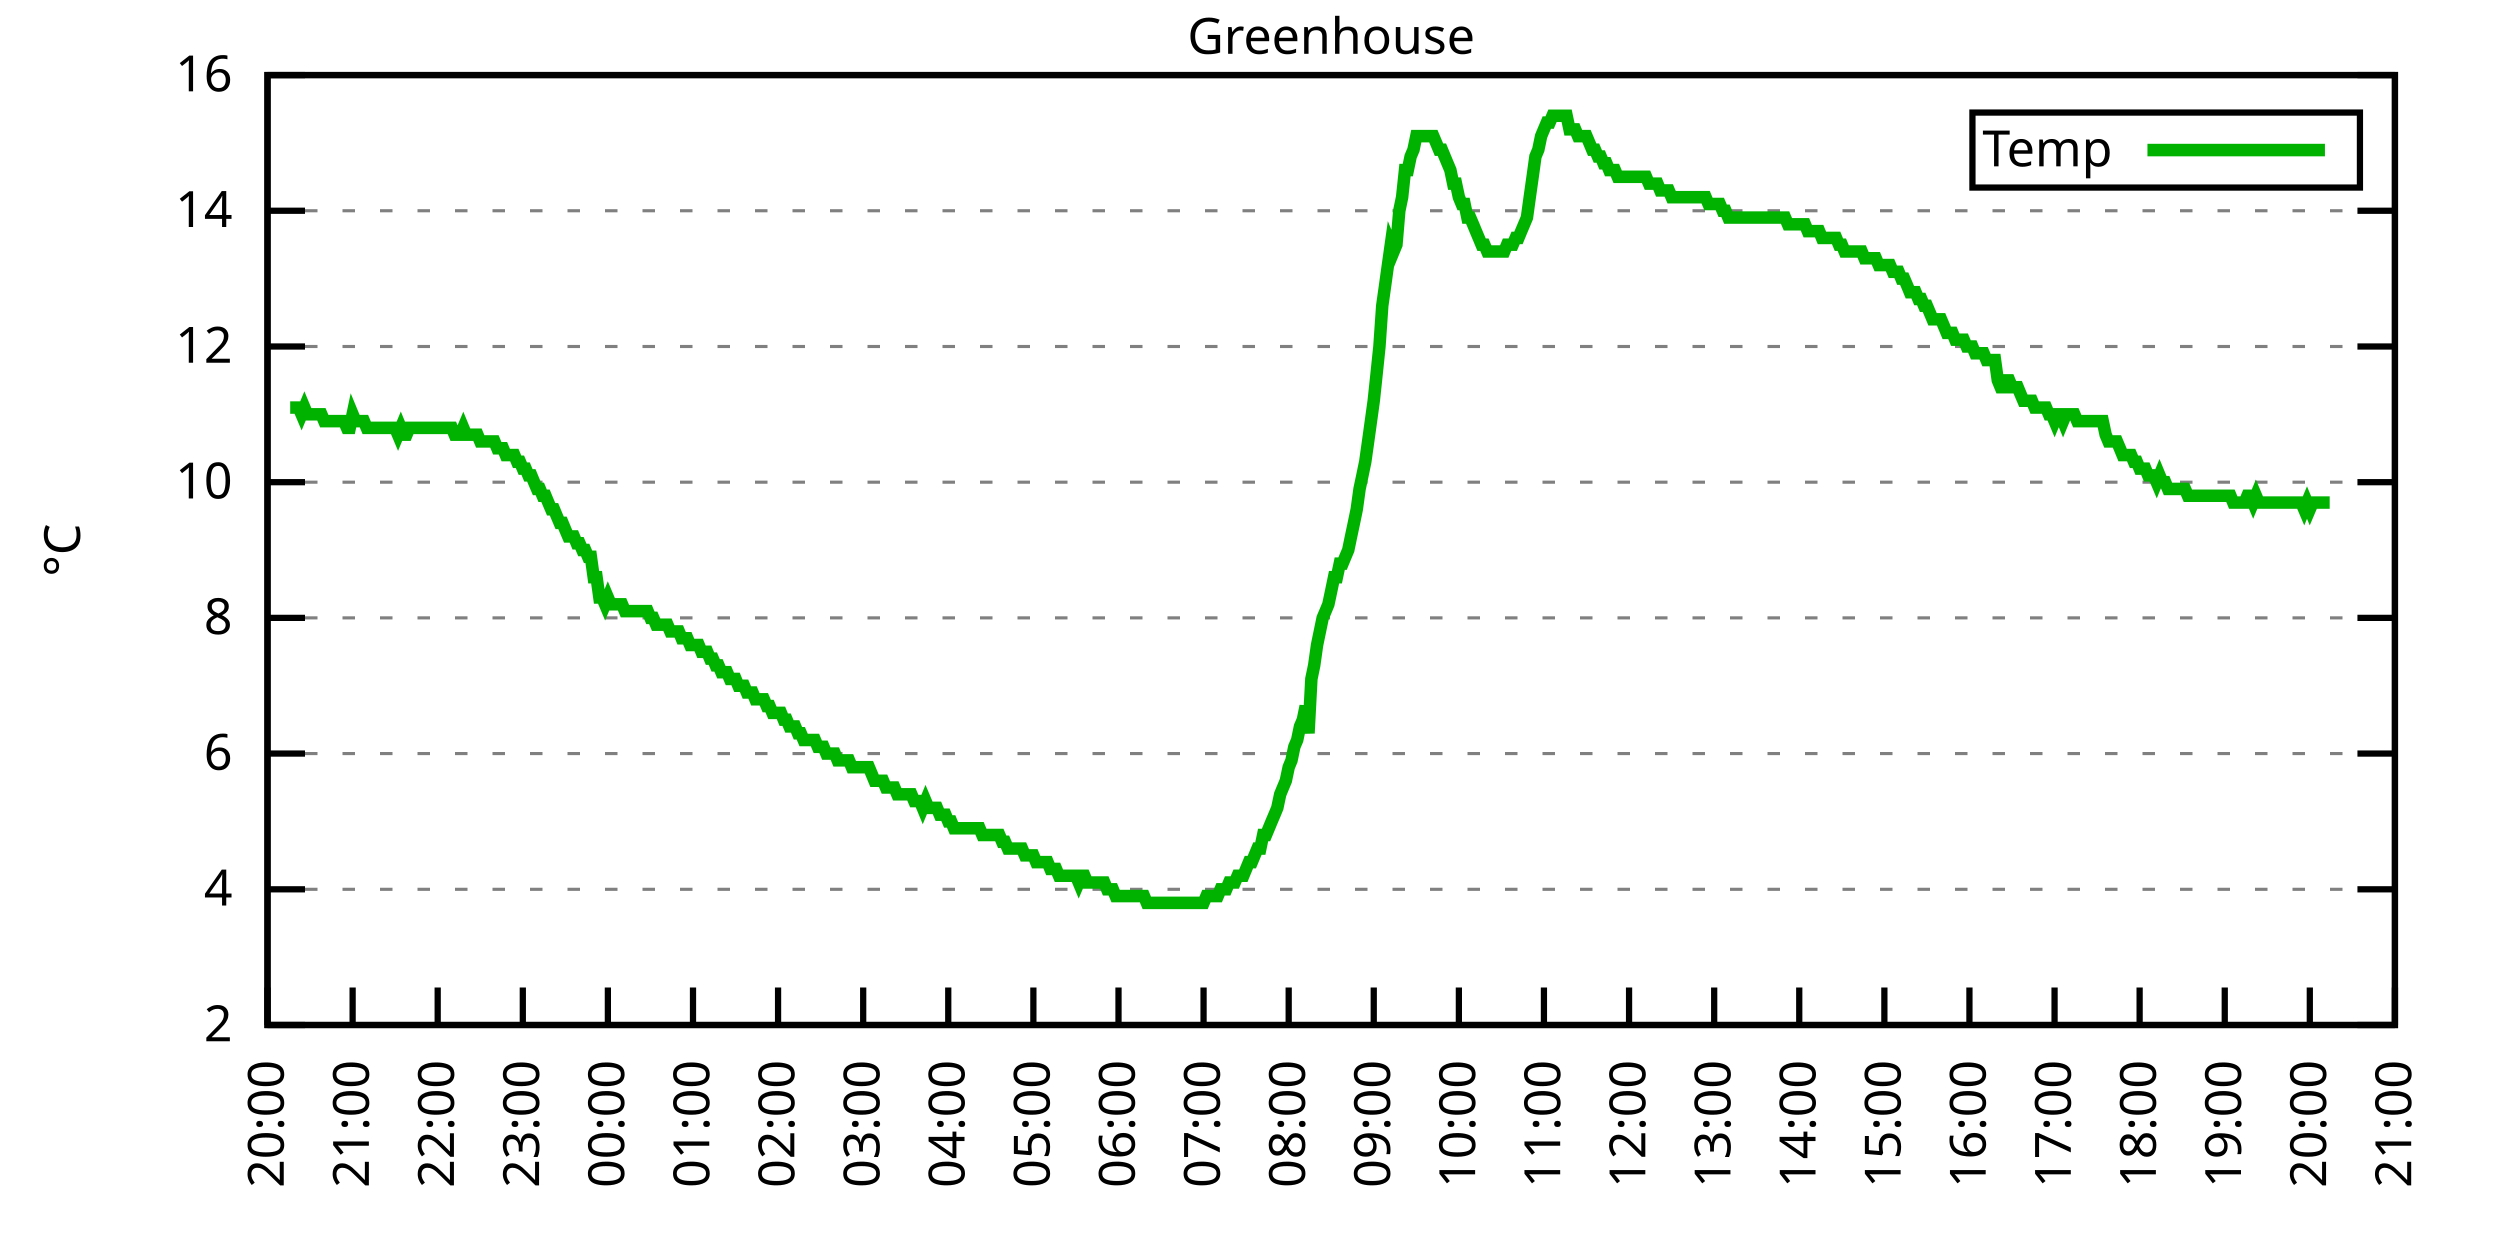
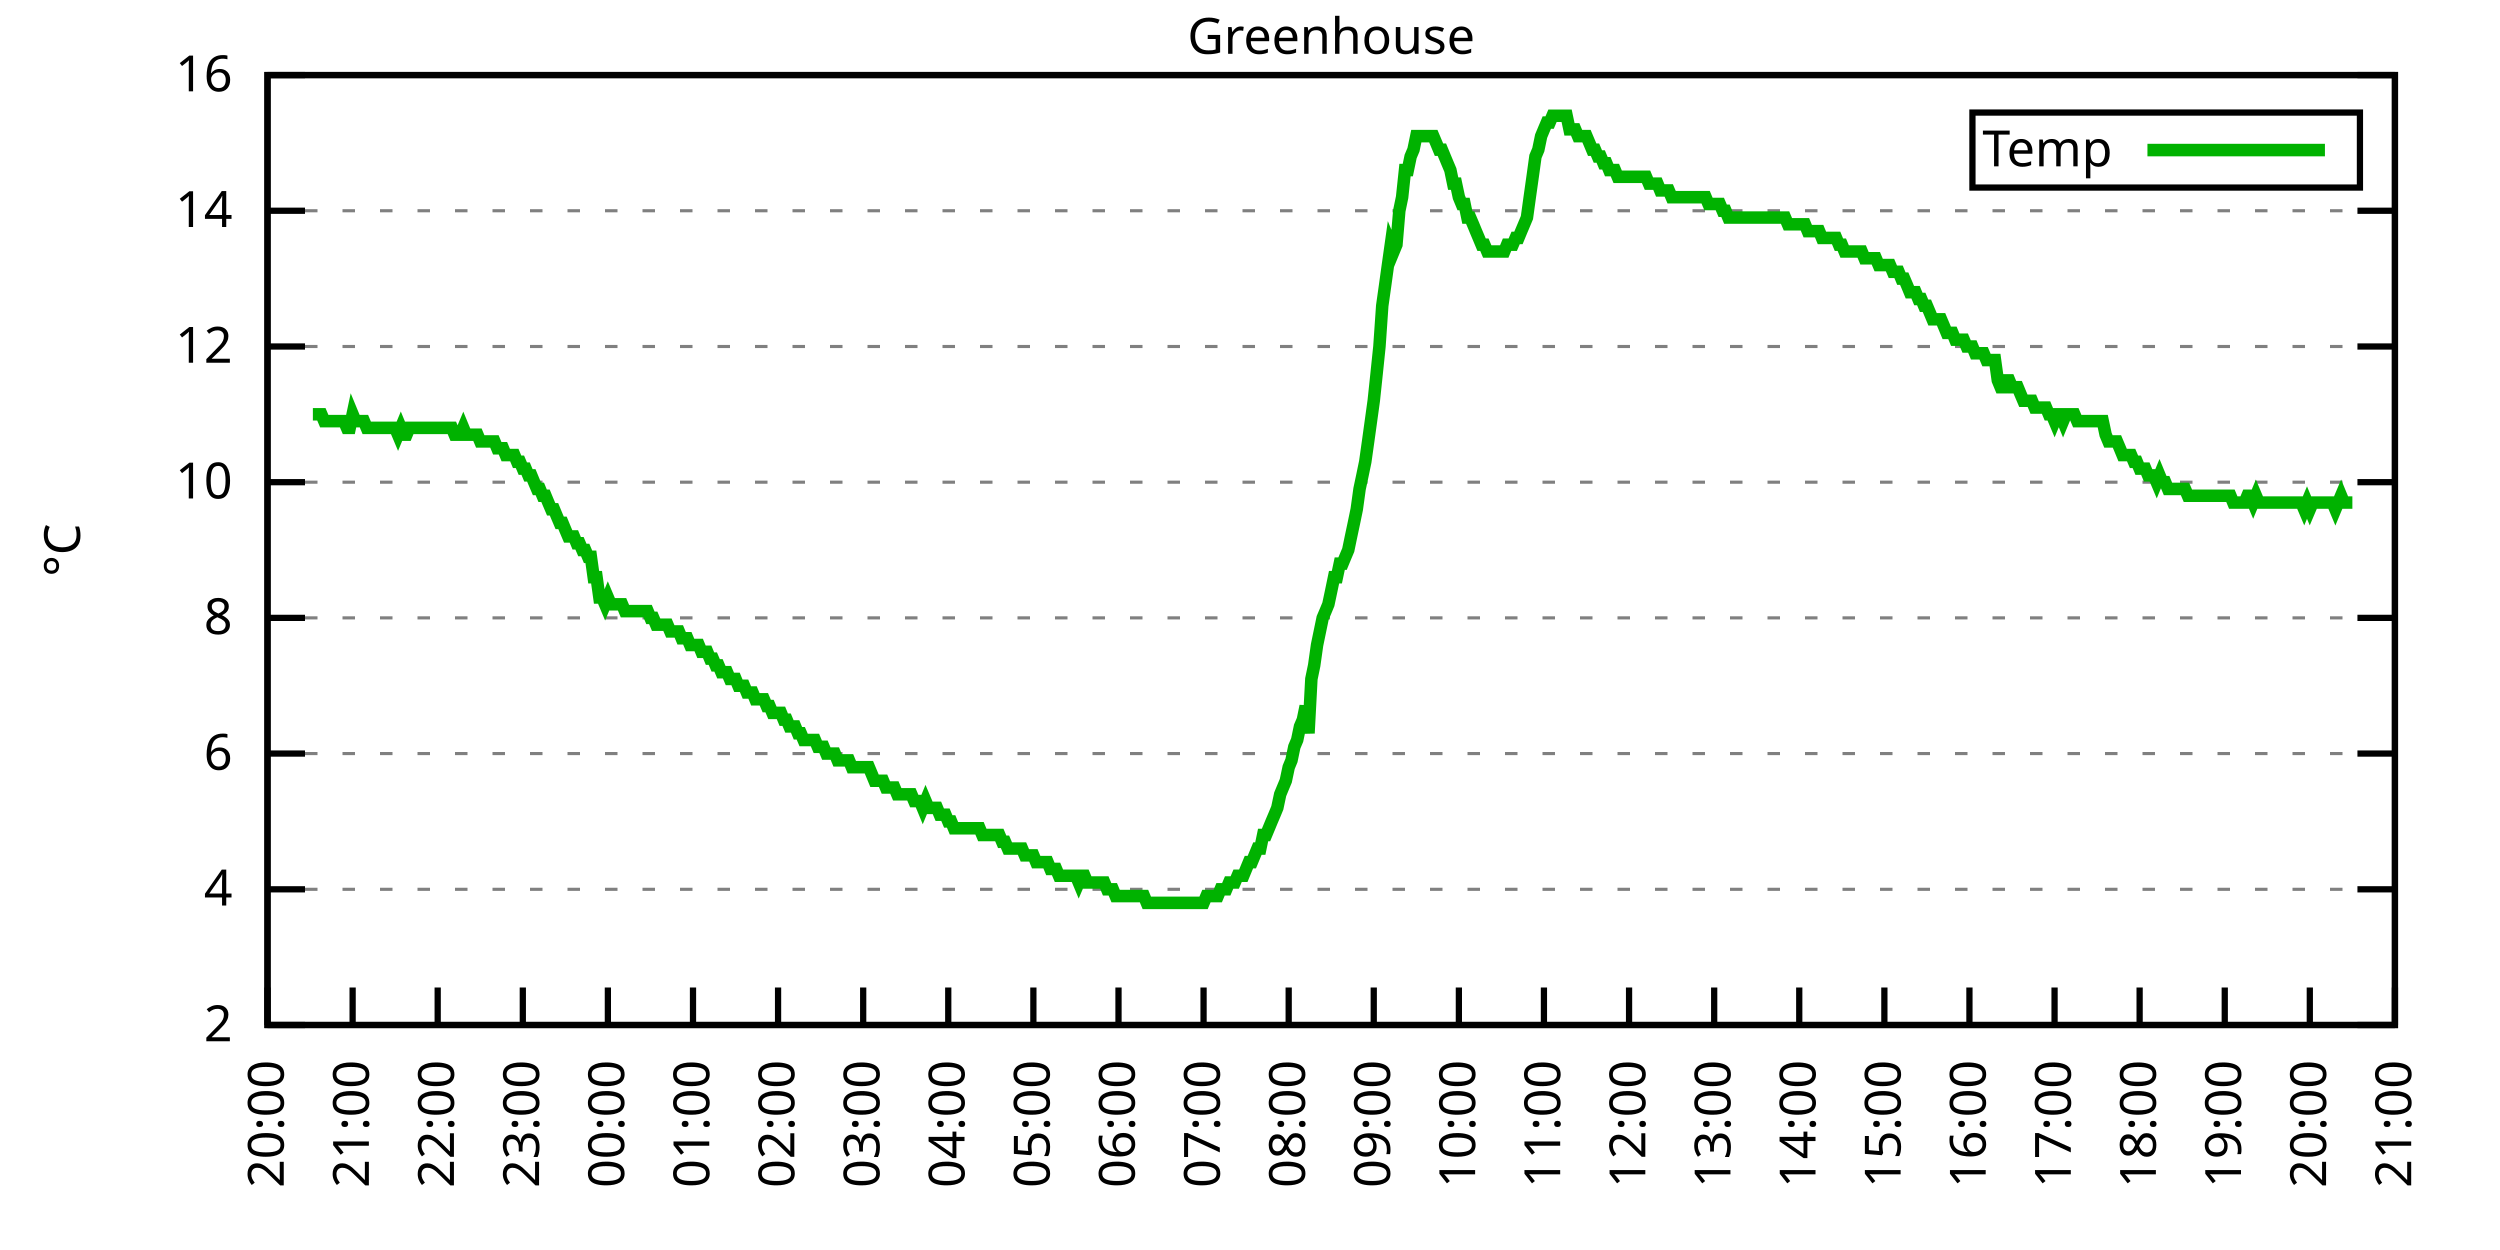
<svg xmlns="http://www.w3.org/2000/svg" xmlns:xlink="http://www.w3.org/1999/xlink" width="400" height="200" viewBox="0 0 400 200">
  <g id="gnuplot_canvas">
    <rect x="0" y="0" width="400" height="200" fill="none" />
    <defs>
      <circle id="gpDot" r="0.5" stroke-width="0.5" stroke="currentColor" />
      <path id="gpPt0" stroke-width="0.333" stroke="currentColor" d="M-1,0 h2 M0,-1 v2" />
      <path id="gpPt1" stroke-width="0.333" stroke="currentColor" d="M-1,-1 L1,1 M1,-1 L-1,1" />
      <path id="gpPt2" stroke-width="0.333" stroke="currentColor" d="M-1,0 L1,0 M0,-1 L0,1 M-1,-1 L1,1 M-1,1 L1,-1" />
      <rect id="gpPt3" stroke-width="0.333" stroke="currentColor" x="-1" y="-1" width="2" height="2" />
      <rect id="gpPt4" stroke-width="0.333" stroke="currentColor" fill="currentColor" x="-1" y="-1" width="2" height="2" />
      <circle id="gpPt5" stroke-width="0.333" stroke="currentColor" cx="0" cy="0" r="1" />
      <use xlink:href="#gpPt5" id="gpPt6" fill="currentColor" stroke="none" />
      <path id="gpPt7" stroke-width="0.333" stroke="currentColor" d="M0,-1.33 L-1.33,0.67 L1.33,0.67 z" />
      <use xlink:href="#gpPt7" id="gpPt8" fill="currentColor" stroke="none" />
      <use xlink:href="#gpPt7" id="gpPt9" stroke="currentColor" transform="rotate(180)" />
      <use xlink:href="#gpPt9" id="gpPt10" fill="currentColor" stroke="none" />
      <use xlink:href="#gpPt3" id="gpPt11" stroke="currentColor" transform="rotate(45)" />
      <use xlink:href="#gpPt11" id="gpPt12" fill="currentColor" stroke="none" />
      <path id="gpPt13" stroke-width="0.333" stroke="currentColor" d="M0,1.330 L1.265,0.411 L0.782,-1.067 L-0.782,-1.076 L-1.265,0.411 z" />
      <use xlink:href="#gpPt13" id="gpPt14" fill="currentColor" stroke="none" />
      <filter id="textbox" filterUnits="objectBoundingBox" x="0" y="0" height="1" width="1">
        <feFlood flood-color="white" flood-opacity="1" result="bgnd" />
        <feComposite in="SourceGraphic" in2="bgnd" operator="atop" />
      </filter>
      <filter id="greybox" filterUnits="objectBoundingBox" x="0" y="0" height="1" width="1">
        <feFlood flood-color="lightgrey" flood-opacity="1" result="grey" />
        <feComposite in="SourceGraphic" in2="grey" operator="atop" />
      </filter>
    </defs>
    <g fill="none" color="white" stroke="currentColor" stroke-width="1.00" stroke-linecap="butt" stroke-linejoin="miter">
</g>
    <g fill="none" color="black" stroke="currentColor" stroke-width="1.00" stroke-linecap="butt" stroke-linejoin="miter">
      <g stroke="none" shape-rendering="crispEdges">
        <polygon fill="rgb(255, 255, 255)" points="42.80,164.00 383.18,164.00 383.18,12.02 42.80,12.02 " />
      </g>
    </g>
    <g fill="none" color="black" stroke="currentColor" stroke-width="1.00" stroke-linecap="butt" stroke-linejoin="miter">
</g>
    <g fill="none" color="black" stroke="black" stroke-width="0.50" stroke-linecap="butt" stroke-linejoin="miter">
</g>
    <g fill="none" color="gray" stroke="currentColor" stroke-width="0.50" stroke-linecap="butt" stroke-linejoin="miter">
      <path stroke="gray" stroke-dasharray="2,4" class="gridline" d="M42.80,164.00 L383.19,164.00  " />
    </g>
    <g fill="none" color="gray" stroke="gray" stroke-width="1.00" stroke-linecap="butt" stroke-linejoin="miter">
</g>
    <g fill="none" color="black" stroke="currentColor" stroke-width="1.00" stroke-linecap="butt" stroke-linejoin="miter">
      <path stroke="black" d="M42.80,164.00 L48.80,164.00 M383.19,164.00 L377.19,164.00  " />
      <g transform="translate(37.20,166.60)" stroke="none" fill="black" font-family="Sans" font-size="8.00" text-anchor="end">
        <text>
          <tspan font-family="Sans"> 2</tspan>
        </text>
      </g>
    </g>
    <g fill="none" color="black" stroke="currentColor" stroke-width="1.00" stroke-linecap="butt" stroke-linejoin="miter">
</g>
    <g fill="none" color="black" stroke="black" stroke-width="0.50" stroke-linecap="butt" stroke-linejoin="miter">
</g>
    <g fill="none" color="gray" stroke="currentColor" stroke-width="0.50" stroke-linecap="butt" stroke-linejoin="miter">
      <path stroke="gray" stroke-dasharray="2,4" class="gridline" d="M42.80,142.29 L383.19,142.29  " />
    </g>
    <g fill="none" color="gray" stroke="gray" stroke-width="1.00" stroke-linecap="butt" stroke-linejoin="miter">
</g>
    <g fill="none" color="black" stroke="currentColor" stroke-width="1.00" stroke-linecap="butt" stroke-linejoin="miter">
      <path stroke="black" d="M42.80,142.29 L48.80,142.29 M383.19,142.29 L377.19,142.29  " />
      <g transform="translate(37.20,144.89)" stroke="none" fill="black" font-family="Sans" font-size="8.00" text-anchor="end">
        <text>
          <tspan font-family="Sans"> 4</tspan>
        </text>
      </g>
    </g>
    <g fill="none" color="black" stroke="currentColor" stroke-width="1.00" stroke-linecap="butt" stroke-linejoin="miter">
</g>
    <g fill="none" color="black" stroke="black" stroke-width="0.50" stroke-linecap="butt" stroke-linejoin="miter">
</g>
    <g fill="none" color="gray" stroke="currentColor" stroke-width="0.50" stroke-linecap="butt" stroke-linejoin="miter">
      <path stroke="gray" stroke-dasharray="2,4" class="gridline" d="M42.80,120.57 L383.19,120.57  " />
    </g>
    <g fill="none" color="gray" stroke="gray" stroke-width="1.00" stroke-linecap="butt" stroke-linejoin="miter">
</g>
    <g fill="none" color="black" stroke="currentColor" stroke-width="1.00" stroke-linecap="butt" stroke-linejoin="miter">
      <path stroke="black" d="M42.80,120.57 L48.80,120.57 M383.19,120.57 L377.19,120.57  " />
      <g transform="translate(37.20,123.17)" stroke="none" fill="black" font-family="Sans" font-size="8.00" text-anchor="end">
        <text>
          <tspan font-family="Sans"> 6</tspan>
        </text>
      </g>
    </g>
    <g fill="none" color="black" stroke="currentColor" stroke-width="1.00" stroke-linecap="butt" stroke-linejoin="miter">
</g>
    <g fill="none" color="black" stroke="black" stroke-width="0.50" stroke-linecap="butt" stroke-linejoin="miter">
</g>
    <g fill="none" color="gray" stroke="currentColor" stroke-width="0.50" stroke-linecap="butt" stroke-linejoin="miter">
      <path stroke="gray" stroke-dasharray="2,4" class="gridline" d="M42.80,98.86 L383.19,98.86  " />
    </g>
    <g fill="none" color="gray" stroke="gray" stroke-width="1.00" stroke-linecap="butt" stroke-linejoin="miter">
</g>
    <g fill="none" color="black" stroke="currentColor" stroke-width="1.00" stroke-linecap="butt" stroke-linejoin="miter">
      <path stroke="black" d="M42.80,98.86 L48.80,98.86 M383.19,98.86 L377.19,98.86  " />
      <g transform="translate(37.20,101.46)" stroke="none" fill="black" font-family="Sans" font-size="8.00" text-anchor="end">
        <text>
          <tspan font-family="Sans"> 8</tspan>
        </text>
      </g>
    </g>
    <g fill="none" color="black" stroke="currentColor" stroke-width="1.00" stroke-linecap="butt" stroke-linejoin="miter">
</g>
    <g fill="none" color="black" stroke="black" stroke-width="0.50" stroke-linecap="butt" stroke-linejoin="miter">
</g>
    <g fill="none" color="gray" stroke="currentColor" stroke-width="0.50" stroke-linecap="butt" stroke-linejoin="miter">
      <path stroke="gray" stroke-dasharray="2,4" class="gridline" d="M42.80,77.15 L383.19,77.15  " />
    </g>
    <g fill="none" color="gray" stroke="gray" stroke-width="1.00" stroke-linecap="butt" stroke-linejoin="miter">
</g>
    <g fill="none" color="black" stroke="currentColor" stroke-width="1.00" stroke-linecap="butt" stroke-linejoin="miter">
      <path stroke="black" d="M42.80,77.15 L48.80,77.15 M383.19,77.15 L377.19,77.15  " />
      <g transform="translate(37.20,79.75)" stroke="none" fill="black" font-family="Sans" font-size="8.00" text-anchor="end">
        <text>
          <tspan font-family="Sans"> 10</tspan>
        </text>
      </g>
    </g>
    <g fill="none" color="black" stroke="currentColor" stroke-width="1.00" stroke-linecap="butt" stroke-linejoin="miter">
</g>
    <g fill="none" color="black" stroke="black" stroke-width="0.50" stroke-linecap="butt" stroke-linejoin="miter">
</g>
    <g fill="none" color="gray" stroke="currentColor" stroke-width="0.50" stroke-linecap="butt" stroke-linejoin="miter">
      <path stroke="gray" stroke-dasharray="2,4" class="gridline" d="M42.80,55.44 L383.19,55.44  " />
    </g>
    <g fill="none" color="gray" stroke="gray" stroke-width="1.00" stroke-linecap="butt" stroke-linejoin="miter">
</g>
    <g fill="none" color="black" stroke="currentColor" stroke-width="1.00" stroke-linecap="butt" stroke-linejoin="miter">
      <path stroke="black" d="M42.80,55.44 L48.80,55.44 M383.19,55.44 L377.19,55.44  " />
      <g transform="translate(37.20,58.04)" stroke="none" fill="black" font-family="Sans" font-size="8.00" text-anchor="end">
        <text>
          <tspan font-family="Sans"> 12</tspan>
        </text>
      </g>
    </g>
    <g fill="none" color="black" stroke="currentColor" stroke-width="1.00" stroke-linecap="butt" stroke-linejoin="miter">
</g>
    <g fill="none" color="black" stroke="black" stroke-width="0.50" stroke-linecap="butt" stroke-linejoin="miter">
</g>
    <g fill="none" color="gray" stroke="currentColor" stroke-width="0.50" stroke-linecap="butt" stroke-linejoin="miter">
      <path stroke="gray" stroke-dasharray="2,4" class="gridline" d="M42.80,33.72 L383.19,33.72  " />
    </g>
    <g fill="none" color="gray" stroke="gray" stroke-width="1.00" stroke-linecap="butt" stroke-linejoin="miter">
</g>
    <g fill="none" color="black" stroke="currentColor" stroke-width="1.00" stroke-linecap="butt" stroke-linejoin="miter">
      <path stroke="black" d="M42.80,33.72 L48.80,33.72 M383.19,33.72 L377.19,33.72  " />
      <g transform="translate(37.20,36.32)" stroke="none" fill="black" font-family="Sans" font-size="8.00" text-anchor="end">
        <text>
          <tspan font-family="Sans"> 14</tspan>
        </text>
      </g>
    </g>
    <g fill="none" color="black" stroke="currentColor" stroke-width="1.00" stroke-linecap="butt" stroke-linejoin="miter">
</g>
    <g fill="none" color="black" stroke="black" stroke-width="0.50" stroke-linecap="butt" stroke-linejoin="miter">
</g>
    <g fill="none" color="gray" stroke="currentColor" stroke-width="0.50" stroke-linecap="butt" stroke-linejoin="miter">
      <path stroke="gray" stroke-dasharray="2,4" class="gridline" d="M42.80,12.01 L383.19,12.01  " />
    </g>
    <g fill="none" color="gray" stroke="gray" stroke-width="1.00" stroke-linecap="butt" stroke-linejoin="miter">
</g>
    <g fill="none" color="black" stroke="currentColor" stroke-width="1.00" stroke-linecap="butt" stroke-linejoin="miter">
      <path stroke="black" d="M42.80,12.01 L48.80,12.01 M383.19,12.01 L377.19,12.01  " />
      <g transform="translate(37.20,14.61)" stroke="none" fill="black" font-family="Sans" font-size="8.00" text-anchor="end">
        <text>
          <tspan font-family="Sans"> 16</tspan>
        </text>
      </g>
    </g>
    <g fill="none" color="black" stroke="currentColor" stroke-width="1.00" stroke-linecap="butt" stroke-linejoin="miter">
      <path stroke="black" d="M42.80,164.00 L42.80,158.00  " />
      <g transform="translate(45.40,169.60) rotate(270.00)" stroke="none" fill="black" font-family="Sans" font-size="8.00" text-anchor="end">
        <text>
          <tspan font-family="Sans">20:00</tspan>
        </text>
      </g>
    </g>
    <g fill="none" color="black" stroke="currentColor" stroke-width="1.00" stroke-linecap="butt" stroke-linejoin="miter">
      <path stroke="black" d="M56.42,164.00 L56.42,158.00  " />
      <g transform="translate(59.02,169.60) rotate(270.00)" stroke="none" fill="black" font-family="Sans" font-size="8.00" text-anchor="end">
        <text>
          <tspan font-family="Sans">21:00</tspan>
        </text>
      </g>
    </g>
    <g fill="none" color="black" stroke="currentColor" stroke-width="1.00" stroke-linecap="butt" stroke-linejoin="miter">
      <path stroke="black" d="M70.03,164.00 L70.03,158.00  " />
      <g transform="translate(72.63,169.60) rotate(270.00)" stroke="none" fill="black" font-family="Sans" font-size="8.00" text-anchor="end">
        <text>
          <tspan font-family="Sans">22:00</tspan>
        </text>
      </g>
    </g>
    <g fill="none" color="black" stroke="currentColor" stroke-width="1.00" stroke-linecap="butt" stroke-linejoin="miter">
      <path stroke="black" d="M83.65,164.00 L83.65,158.00  " />
      <g transform="translate(86.25,169.60) rotate(270.00)" stroke="none" fill="black" font-family="Sans" font-size="8.00" text-anchor="end">
        <text>
          <tspan font-family="Sans">23:00</tspan>
        </text>
      </g>
    </g>
    <g fill="none" color="black" stroke="currentColor" stroke-width="1.00" stroke-linecap="butt" stroke-linejoin="miter">
      <path stroke="black" d="M97.26,164.00 L97.26,158.00  " />
      <g transform="translate(99.86,169.60) rotate(270.00)" stroke="none" fill="black" font-family="Sans" font-size="8.00" text-anchor="end">
        <text>
          <tspan font-family="Sans">00:00</tspan>
        </text>
      </g>
    </g>
    <g fill="none" color="black" stroke="currentColor" stroke-width="1.00" stroke-linecap="butt" stroke-linejoin="miter">
      <path stroke="black" d="M110.88,164.00 L110.88,158.00  " />
      <g transform="translate(113.48,169.60) rotate(270.00)" stroke="none" fill="black" font-family="Sans" font-size="8.00" text-anchor="end">
        <text>
          <tspan font-family="Sans">01:00</tspan>
        </text>
      </g>
    </g>
    <g fill="none" color="black" stroke="currentColor" stroke-width="1.00" stroke-linecap="butt" stroke-linejoin="miter">
      <path stroke="black" d="M124.49,164.00 L124.49,158.00  " />
      <g transform="translate(127.09,169.60) rotate(270.00)" stroke="none" fill="black" font-family="Sans" font-size="8.00" text-anchor="end">
        <text>
          <tspan font-family="Sans">02:00</tspan>
        </text>
      </g>
    </g>
    <g fill="none" color="black" stroke="currentColor" stroke-width="1.00" stroke-linecap="butt" stroke-linejoin="miter">
      <path stroke="black" d="M138.11,164.00 L138.11,158.00  " />
      <g transform="translate(140.71,169.60) rotate(270.00)" stroke="none" fill="black" font-family="Sans" font-size="8.00" text-anchor="end">
        <text>
          <tspan font-family="Sans">03:00</tspan>
        </text>
      </g>
    </g>
    <g fill="none" color="black" stroke="currentColor" stroke-width="1.00" stroke-linecap="butt" stroke-linejoin="miter">
      <path stroke="black" d="M151.72,164.00 L151.72,158.00  " />
      <g transform="translate(154.32,169.60) rotate(270.00)" stroke="none" fill="black" font-family="Sans" font-size="8.00" text-anchor="end">
        <text>
          <tspan font-family="Sans">04:00</tspan>
        </text>
      </g>
    </g>
    <g fill="none" color="black" stroke="currentColor" stroke-width="1.00" stroke-linecap="butt" stroke-linejoin="miter">
      <path stroke="black" d="M165.34,164.00 L165.34,158.00  " />
      <g transform="translate(167.94,169.60) rotate(270.00)" stroke="none" fill="black" font-family="Sans" font-size="8.00" text-anchor="end">
        <text>
          <tspan font-family="Sans">05:00</tspan>
        </text>
      </g>
    </g>
    <g fill="none" color="black" stroke="currentColor" stroke-width="1.00" stroke-linecap="butt" stroke-linejoin="miter">
      <path stroke="black" d="M178.96,164.00 L178.96,158.00  " />
      <g transform="translate(181.56,169.60) rotate(270.00)" stroke="none" fill="black" font-family="Sans" font-size="8.00" text-anchor="end">
        <text>
          <tspan font-family="Sans">06:00</tspan>
        </text>
      </g>
    </g>
    <g fill="none" color="black" stroke="currentColor" stroke-width="1.00" stroke-linecap="butt" stroke-linejoin="miter">
      <path stroke="black" d="M192.57,164.00 L192.57,158.00  " />
      <g transform="translate(195.17,169.60) rotate(270.00)" stroke="none" fill="black" font-family="Sans" font-size="8.00" text-anchor="end">
        <text>
          <tspan font-family="Sans">07:00</tspan>
        </text>
      </g>
    </g>
    <g fill="none" color="black" stroke="currentColor" stroke-width="1.00" stroke-linecap="butt" stroke-linejoin="miter">
      <path stroke="black" d="M206.19,164.00 L206.19,158.00  " />
      <g transform="translate(208.79,169.60) rotate(270.00)" stroke="none" fill="black" font-family="Sans" font-size="8.00" text-anchor="end">
        <text>
          <tspan font-family="Sans">08:00</tspan>
        </text>
      </g>
    </g>
    <g fill="none" color="black" stroke="currentColor" stroke-width="1.00" stroke-linecap="butt" stroke-linejoin="miter">
      <path stroke="black" d="M219.80,164.00 L219.80,158.00  " />
      <g transform="translate(222.40,169.60) rotate(270.00)" stroke="none" fill="black" font-family="Sans" font-size="8.00" text-anchor="end">
        <text>
          <tspan font-family="Sans">09:00</tspan>
        </text>
      </g>
    </g>
    <g fill="none" color="black" stroke="currentColor" stroke-width="1.00" stroke-linecap="butt" stroke-linejoin="miter">
      <path stroke="black" d="M233.42,164.00 L233.42,158.00  " />
      <g transform="translate(236.02,169.60) rotate(270.00)" stroke="none" fill="black" font-family="Sans" font-size="8.00" text-anchor="end">
        <text>
          <tspan font-family="Sans">10:00</tspan>
        </text>
      </g>
    </g>
    <g fill="none" color="black" stroke="currentColor" stroke-width="1.00" stroke-linecap="butt" stroke-linejoin="miter">
      <path stroke="black" d="M247.03,164.00 L247.03,158.00  " />
      <g transform="translate(249.63,169.60) rotate(270.00)" stroke="none" fill="black" font-family="Sans" font-size="8.00" text-anchor="end">
        <text>
          <tspan font-family="Sans">11:00</tspan>
        </text>
      </g>
    </g>
    <g fill="none" color="black" stroke="currentColor" stroke-width="1.00" stroke-linecap="butt" stroke-linejoin="miter">
      <path stroke="black" d="M260.65,164.00 L260.65,158.00  " />
      <g transform="translate(263.25,169.60) rotate(270.00)" stroke="none" fill="black" font-family="Sans" font-size="8.00" text-anchor="end">
        <text>
          <tspan font-family="Sans">12:00</tspan>
        </text>
      </g>
    </g>
    <g fill="none" color="black" stroke="currentColor" stroke-width="1.00" stroke-linecap="butt" stroke-linejoin="miter">
      <path stroke="black" d="M274.27,164.00 L274.27,158.00  " />
      <g transform="translate(276.87,169.60) rotate(270.00)" stroke="none" fill="black" font-family="Sans" font-size="8.00" text-anchor="end">
        <text>
          <tspan font-family="Sans">13:00</tspan>
        </text>
      </g>
    </g>
    <g fill="none" color="black" stroke="currentColor" stroke-width="1.00" stroke-linecap="butt" stroke-linejoin="miter">
      <path stroke="black" d="M287.88,164.00 L287.88,158.00  " />
      <g transform="translate(290.48,169.60) rotate(270.00)" stroke="none" fill="black" font-family="Sans" font-size="8.00" text-anchor="end">
        <text>
          <tspan font-family="Sans">14:00</tspan>
        </text>
      </g>
    </g>
    <g fill="none" color="black" stroke="currentColor" stroke-width="1.00" stroke-linecap="butt" stroke-linejoin="miter">
      <path stroke="black" d="M301.50,164.00 L301.50,158.00  " />
      <g transform="translate(304.10,169.60) rotate(270.00)" stroke="none" fill="black" font-family="Sans" font-size="8.00" text-anchor="end">
        <text>
          <tspan font-family="Sans">15:00</tspan>
        </text>
      </g>
    </g>
    <g fill="none" color="black" stroke="currentColor" stroke-width="1.00" stroke-linecap="butt" stroke-linejoin="miter">
      <path stroke="black" d="M315.11,164.00 L315.11,158.00  " />
      <g transform="translate(317.71,169.60) rotate(270.00)" stroke="none" fill="black" font-family="Sans" font-size="8.00" text-anchor="end">
        <text>
          <tspan font-family="Sans">16:00</tspan>
        </text>
      </g>
    </g>
    <g fill="none" color="black" stroke="currentColor" stroke-width="1.00" stroke-linecap="butt" stroke-linejoin="miter">
      <path stroke="black" d="M328.73,164.00 L328.73,158.00  " />
      <g transform="translate(331.33,169.60) rotate(270.00)" stroke="none" fill="black" font-family="Sans" font-size="8.00" text-anchor="end">
        <text>
          <tspan font-family="Sans">17:00</tspan>
        </text>
      </g>
    </g>
    <g fill="none" color="black" stroke="currentColor" stroke-width="1.00" stroke-linecap="butt" stroke-linejoin="miter">
      <path stroke="black" d="M342.34,164.00 L342.34,158.00  " />
      <g transform="translate(344.94,169.60) rotate(270.00)" stroke="none" fill="black" font-family="Sans" font-size="8.00" text-anchor="end">
        <text>
          <tspan font-family="Sans">18:00</tspan>
        </text>
      </g>
    </g>
    <g fill="none" color="black" stroke="currentColor" stroke-width="1.00" stroke-linecap="butt" stroke-linejoin="miter">
      <path stroke="black" d="M355.96,164.00 L355.96,158.00  " />
      <g transform="translate(358.56,169.60) rotate(270.00)" stroke="none" fill="black" font-family="Sans" font-size="8.00" text-anchor="end">
        <text>
          <tspan font-family="Sans">19:00</tspan>
        </text>
      </g>
    </g>
    <g fill="none" color="black" stroke="currentColor" stroke-width="1.00" stroke-linecap="butt" stroke-linejoin="miter">
      <path stroke="black" d="M369.57,164.00 L369.57,158.00  " />
      <g transform="translate(372.17,169.60) rotate(270.00)" stroke="none" fill="black" font-family="Sans" font-size="8.00" text-anchor="end">
        <text>
          <tspan font-family="Sans">20:00</tspan>
        </text>
      </g>
    </g>
    <g fill="none" color="black" stroke="currentColor" stroke-width="1.00" stroke-linecap="butt" stroke-linejoin="miter">
      <path stroke="black" d="M383.19,164.00 L383.19,158.00  " />
      <g transform="translate(385.79,169.60) rotate(270.00)" stroke="none" fill="black" font-family="Sans" font-size="8.00" text-anchor="end">
        <text>
          <tspan font-family="Sans">21:00</tspan>
        </text>
      </g>
    </g>
    <g fill="none" color="black" stroke="currentColor" stroke-width="1.00" stroke-linecap="butt" stroke-linejoin="miter">
</g>
    <g fill="none" color="black" stroke="currentColor" stroke-width="1.00" stroke-linecap="butt" stroke-linejoin="miter">
      <path stroke="black" d="M42.80,12.01 L42.80,164.00 L383.19,164.00 L383.19,12.01 L42.80,12.01 Z  " />
    </g>
    <g fill="none" color="black" stroke="currentColor" stroke-width="1.00" stroke-linecap="butt" stroke-linejoin="miter">
</g>
    <g fill="none" color="black" stroke="currentColor" stroke-width="1.00" stroke-linecap="butt" stroke-linejoin="miter">
      <path stroke="black" d="M315.59,30.01 L315.59,18.01 L377.59,18.01 L377.59,30.01 L315.59,30.01 Z  " />
    </g>
    <g id="Greenhouse_plot_1">
      <g fill="none" color="white" stroke="black" stroke-width="2.00" stroke-linecap="butt" stroke-linejoin="miter">
</g>
      <g fill="none" color="black" stroke="currentColor" stroke-width="2.00" stroke-linecap="butt" stroke-linejoin="miter">
        <g transform="translate(337.99,26.61)" stroke="none" fill="black" font-family="Sans" font-size="8.00" text-anchor="end">
          <text>
            <tspan font-family="Sans">Temp</tspan>
          </text>
        </g>
      </g>
      <g fill="none" color="black" stroke="currentColor" stroke-width="2.00" stroke-linecap="butt" stroke-linejoin="miter">
-         <path stroke="rgb(  0, 178,   0)" d="M343.59,24.01 L371.99,24.01 M46.43,65.21 L46.88,65.21 L47.34,65.21 L47.79,65.21 L48.25,66.29 L48.70,65.21   L49.15,66.29 L49.61,66.29 L50.06,66.29 L50.52,66.29 L50.97,66.29 L51.42,66.29 L51.88,67.38 L52.33,67.38   L52.78,67.38 L53.24,67.38 L53.69,67.38 L54.15,67.38 L54.60,67.38 L55.05,67.38 L55.51,68.46 L55.96,68.46   L56.42,66.29 L56.87,67.38 L57.32,67.38 L57.78,67.38 L58.23,67.38 L58.68,68.46 L59.14,68.46 L59.59,68.46   L60.05,68.46 L60.50,68.46 L60.95,68.46 L61.41,68.46 L61.86,68.46 L62.32,68.46 L62.77,68.46 L63.22,68.46   L63.68,69.55 L64.13,68.46 L64.58,69.55 L65.04,69.55 L65.49,68.46 L65.95,68.46 L66.40,68.46 L66.85,68.46   L67.31,68.46 L67.76,68.46 L68.22,68.46 L68.67,68.46 L69.12,68.46 L69.58,68.46 L70.03,68.46 L70.49,68.46   L70.94,68.46 L71.39,68.46 L71.85,68.46 L72.30,68.46 L72.75,69.55 L73.21,69.55 L73.66,69.55 L74.12,68.46   L74.57,69.55 L75.02,69.55 L75.48,69.55 L75.93,69.55 L76.39,69.55 L76.84,70.63 L77.29,70.63 L77.75,70.63   L78.20,70.63 L78.65,70.63 L79.11,70.63 L79.56,71.72 L80.02,71.72 L80.47,71.72 L80.92,72.81 L81.38,72.81   L81.83,72.81 L82.29,72.81 L82.74,73.89 L83.19,73.89 L83.65,74.98 L84.10,74.98 L84.55,76.06 L85.01,76.06   L85.46,77.15 L85.92,78.23 L86.37,78.23 L86.82,79.32 L87.28,79.32 L87.73,80.41 L88.19,81.49 L88.64,81.49   L89.09,82.58 L89.55,83.66 L90.00,83.66 L90.45,84.75 L90.91,85.83 L91.36,85.83 L91.82,85.83 L92.27,86.92   L92.72,86.92 L93.18,88.00 L93.63,88.00 L94.09,89.09 L94.54,89.09 L94.99,92.35 L95.45,92.35 L95.90,95.60   L96.35,95.60 L96.81,96.69 L97.26,95.60 L97.72,96.69 L98.17,96.69 L98.62,96.69 L99.08,96.69 L99.53,96.69   L99.99,97.78 L100.44,97.78 L100.89,97.78 L101.35,97.78 L101.80,97.78 L102.25,97.78 L102.71,97.78 L103.16,97.78   L103.62,97.78 L104.07,98.86 L104.52,98.86 L104.98,99.95 L105.43,99.95 L105.89,99.95 L106.34,99.95 L106.79,99.95   L107.25,101.03 L107.70,101.03 L108.15,101.03 L108.61,101.03 L109.06,102.12 L109.52,102.12 L109.97,102.12 L110.42,103.20   L110.88,103.20 L111.33,103.20 L111.79,103.20 L112.24,104.29 L112.69,104.29 L113.15,104.29 L113.60,105.38 L114.05,105.38   L114.51,106.46 L114.96,106.46 L115.42,107.55 L115.87,107.55 L116.32,107.55 L116.78,108.63 L117.23,108.63 L117.69,108.63   L118.14,109.72 L118.59,109.72 L119.05,109.72 L119.50,110.80 L119.96,110.80 L120.41,110.80 L120.86,111.89 L121.32,111.89   L121.77,111.89 L122.22,111.89 L122.68,112.97 L123.13,112.97 L123.59,114.06 L124.04,114.06 L124.49,114.06 L124.95,114.06   L125.40,115.15 L125.86,115.15 L126.31,116.23 L126.76,116.23 L127.22,116.23 L127.67,117.32 L128.12,117.32 L128.58,118.40   L129.03,118.40 L129.49,118.40 L129.94,118.40 L130.39,118.40 L130.85,119.49 L131.30,119.49 L131.76,119.49 L132.21,120.57   L132.66,120.57 L133.12,120.57 L133.57,120.57 L134.02,121.66 L134.48,121.66 L134.93,121.66 L135.39,121.66 L135.84,121.66   L136.29,122.75 L136.75,122.75 L137.20,122.75 L137.66,122.75 L138.11,122.75 L138.56,122.75 L139.02,122.75 L139.47,123.83   L139.92,124.92 L140.38,124.92 L140.83,124.92 L141.29,124.92 L141.74,126.00 L142.19,126.00 L142.65,126.00 L143.10,126.00   L143.56,127.09 L144.01,127.09 L144.46,127.09 L144.92,127.09 L145.37,127.09 L145.82,127.09 L146.28,128.17 L146.73,128.17   L147.19,128.17 L147.64,129.26 L148.09,128.17 L148.55,129.26 L149.00,129.26 L149.46,129.26 L149.91,129.26 L150.36,130.35   L150.82,130.35 L151.27,130.35 L151.72,131.43 L152.18,131.43 L152.63,132.52 L153.09,132.52 L153.54,132.52 L153.99,132.52   L154.45,132.52 L154.90,132.52 L155.36,132.52 L155.81,132.52 L156.26,132.52 L156.72,132.52 L157.17,133.60 L157.62,133.60   L158.08,133.60 L158.53,133.60 L158.99,133.60 L159.44,133.60 L159.89,133.60 L160.35,134.69 L160.80,134.69 L161.26,135.77   L161.71,135.77 L162.16,135.77 L162.62,135.77 L163.07,135.77 L163.52,135.77 L163.98,136.86 L164.43,136.86 L164.89,136.86   L165.34,136.86 L165.79,137.94 L166.25,137.94 L166.70,137.94 L167.16,137.94 L167.61,137.94 L168.06,139.03 L168.52,139.03   L168.97,139.03 L169.43,140.12 L169.88,140.12 L170.33,140.12 L170.79,140.12 L171.24,140.12 L171.69,140.12 L172.15,140.12   L172.60,141.20 L173.06,140.12 L173.51,140.12 L173.96,141.20 L174.42,141.20 L174.87,141.20 L175.33,141.20 L175.78,141.20   L176.23,141.20 L176.69,141.20 L177.14,142.29 L177.59,142.29 L178.05,142.29 L178.50,143.37 L178.96,143.37 L179.41,143.37   L179.86,143.37 L180.32,143.37 L180.77,143.37 L181.23,143.37 L181.68,143.37 L182.13,143.37 L182.59,143.37 L183.04,143.37   L183.49,144.46 L183.95,144.46 L184.40,144.46 L184.86,144.46 L185.31,144.46 L185.76,144.46 L186.22,144.46 L186.67,144.46   L187.13,144.46 L187.58,144.46 L188.03,144.46 L188.49,144.46 L188.94,144.46 L189.39,144.46 L189.85,144.46 L190.30,144.46   L190.76,144.46 L191.21,144.46 L191.66,144.46 L192.12,144.46 L192.57,144.46 L193.03,143.37 L193.48,143.37 L193.93,143.37   L194.39,143.37 L194.84,143.37 L195.29,142.29 L195.75,142.29 L196.20,142.29 L196.66,141.20 L197.11,141.20 L197.56,141.20   L198.02,140.12 L198.47,140.12 L198.93,140.12 L199.38,139.03 L199.83,137.94 L200.29,137.94 L200.74,136.86 L201.19,135.77   L201.65,135.77 L202.10,133.60 L202.56,133.60 L203.01,132.52 L203.46,131.43 L203.92,130.35 L204.37,129.26 L204.83,127.09   L205.28,126.00 L205.73,124.92 L206.19,122.75 L206.64,121.66 L207.09,119.49 L207.55,118.40 L208.00,116.23 L208.46,115.15   L208.91,112.97 L209.36,117.32 L209.82,108.63 L210.27,106.46 L210.73,103.20 L211.18,101.03 L211.63,98.86 L212.09,97.78   L212.54,96.69 L213.00,94.52 L213.45,92.35 L213.90,92.35 L214.36,90.18 L214.81,90.18 L215.26,89.09 L215.72,88.00   L216.17,85.83 L216.63,83.66 L217.08,81.49 L217.53,78.23 L217.99,76.06 L218.44,73.89 L218.90,70.63 L219.35,67.38   L219.80,64.12 L220.26,59.78 L220.71,55.44 L221.16,48.92 L221.62,45.66 L222.07,42.41 L222.53,39.15 L222.98,40.24   L223.43,39.15 L223.89,33.72 L224.34,31.55 L224.80,27.21 L225.25,27.21 L225.70,25.04 L226.16,23.95 L226.61,21.78   L227.06,21.78 L227.52,21.78 L227.97,21.78 L228.43,21.78 L228.88,21.78 L229.33,21.78 L229.79,22.87 L230.24,23.95   L230.70,23.95 L231.15,25.04 L231.60,26.12 L232.06,27.21 L232.51,29.38 L232.96,29.38 L233.42,31.55 L233.87,32.64   L234.33,32.64 L234.78,34.81 L235.23,34.81 L235.69,35.89 L236.14,36.98 L236.60,38.07 L237.05,39.15 L237.50,39.15   L237.96,40.24 L238.41,40.24 L238.86,40.24 L239.32,40.24 L239.77,40.24 L240.23,40.24 L240.68,40.24 L241.13,39.15   L241.59,39.15 L242.04,39.15 L242.50,38.07 L242.95,38.07 L243.40,36.98 L243.86,35.89 L244.31,34.81 L244.76,31.55   L245.22,28.29 L245.67,25.04 L246.13,23.95 L246.58,21.78 L247.03,20.70 L247.49,19.61 L247.94,19.61 L248.40,18.52   L248.85,18.52 L249.30,18.52 L249.76,18.52 L250.21,18.52 L250.66,18.52 L251.12,20.70 L251.57,20.70 L252.03,20.70   L252.48,21.78 L252.93,21.78 L253.39,21.78 L253.84,21.78 L254.30,22.87 L254.75,23.95 L255.20,23.95 L255.66,25.04   L256.11,25.04 L256.56,26.12 L257.02,26.12 L257.47,27.21 L257.93,27.21 L258.38,27.21 L258.83,28.29 L259.29,28.29   L259.74,28.29 L260.20,28.29 L260.65,28.29 L261.10,28.29 L261.56,28.29 L262.01,28.29 L262.47,28.29 L262.92,28.29   L263.37,28.29 L263.83,29.38 L264.28,29.38 L264.73,29.38 L265.19,29.38 L265.64,30.47 L266.10,30.47 L266.55,30.47   L267.00,30.47 L267.46,31.55 L267.91,31.55 L268.37,31.55 L268.82,31.55 L269.27,31.55 L269.73,31.55 L270.18,31.55   L270.63,31.55 L271.09,31.55 L271.54,31.55 L272.00,31.55 L272.45,31.55 L272.90,31.55 L273.36,32.64 L273.81,32.64   L274.27,32.64 L274.72,32.64 L275.17,32.64 L275.63,33.72 L276.08,33.72 L276.53,34.81 L276.99,34.81 L277.44,34.81   L277.90,34.81 L278.35,34.81 L278.80,34.81 L279.26,34.81 L279.71,34.81 L280.17,34.81 L280.62,34.81 L281.07,34.81   L281.53,34.81 L281.98,34.81 L282.43,34.81 L282.89,34.81 L283.34,34.81 L283.80,34.81 L284.25,34.81 L284.70,34.81   L285.16,34.81 L285.61,34.81 L286.07,35.89 L286.52,35.89 L286.97,35.89 L287.43,35.89 L287.88,35.89 L288.33,35.89   L288.79,35.89 L289.24,36.98 L289.70,36.98 L290.15,36.98 L290.60,36.98 L291.06,36.98 L291.51,38.07 L291.97,38.07   L292.42,38.07 L292.87,38.07 L293.33,38.07 L293.78,38.07 L294.23,39.15 L294.69,39.15 L295.14,40.24 L295.60,40.24   L296.05,40.24 L296.50,40.24 L296.96,40.24 L297.41,40.24 L297.87,40.24 L298.32,41.32 L298.77,41.32 L299.23,41.32   L299.68,41.32 L300.13,41.32 L300.59,42.41 L301.04,42.41 L301.50,42.41 L301.95,42.41 L302.40,42.41 L302.86,43.49   L303.31,43.49 L303.77,43.49 L304.22,44.58 L304.67,44.58 L305.13,45.66 L305.58,46.75 L306.03,46.75 L306.49,46.75   L306.94,47.84 L307.40,47.84 L307.85,48.92 L308.30,48.92 L308.76,50.01 L309.21,51.09 L309.67,51.09 L310.12,51.09   L310.57,51.09 L311.03,52.18 L311.48,53.26 L311.94,53.26 L312.39,53.26 L312.84,54.35 L313.30,54.35 L313.75,54.35   L314.20,54.35 L314.66,55.44 L315.11,55.44 L315.57,55.44 L316.02,56.52 L316.47,56.52 L316.93,56.52 L317.38,56.52   L317.84,57.61 L318.29,57.61 L318.74,57.61 L319.20,57.61 L319.65,60.86 L320.10,61.95 L320.56,61.95 L321.01,60.86   L321.47,60.86 L321.92,61.95 L322.37,61.95 L322.83,61.95 L323.28,63.04 L323.74,64.12 L324.19,64.12 L324.64,64.12   L325.10,64.12 L325.55,65.21 L326.00,65.21 L326.46,65.21 L326.91,65.21 L327.37,65.21 L327.82,66.29 L328.27,66.29   L328.73,67.38 L329.18,66.29 L329.64,66.29 L330.09,67.38 L330.54,66.29 L331.00,66.29 L331.45,66.29 L331.90,66.29   L332.36,67.38 L332.81,67.38 L333.27,67.38 L333.72,67.38 L334.17,67.38 L334.63,67.38 L335.08,67.38 L335.54,67.38   L335.99,67.38 L336.44,67.38 L336.90,69.55 L337.35,70.63 L337.80,70.63 L338.26,70.63 L338.71,70.63 L339.17,71.72   L339.62,72.81 L340.07,72.81 L340.53,72.81 L340.98,72.81 L341.44,73.89 L341.89,73.89 L342.34,74.98 L342.80,74.98   L343.25,74.98 L343.70,76.06 L344.16,76.06 L344.61,76.06 L345.07,77.15 L345.52,76.06 L345.97,77.15 L346.43,77.15   L346.88,78.23 L347.34,78.23 L347.79,78.23 L348.24,78.23 L348.70,78.23 L349.15,78.23 L349.60,78.23 L350.06,79.32   L350.51,79.32 L350.97,79.32 L351.42,79.32 L351.87,79.32 L352.33,79.32 L352.78,79.32 L353.24,79.32 L353.69,79.32   L354.14,79.32 L354.60,79.32 L355.05,79.32 L355.50,79.32 L355.96,79.32 L356.41,79.32 L356.87,79.32 L357.32,80.41   L357.77,80.41 L358.23,80.41 L358.68,80.41 L359.14,80.41 L359.59,79.32 L360.04,79.32 L360.50,80.41 L360.95,79.32   L361.41,80.41 L361.86,80.41 L362.31,80.41 L362.77,80.41 L363.22,80.41 L363.67,80.41 L364.13,80.41 L364.58,80.41   L365.04,80.41 L365.49,80.41 L365.94,80.41 L366.40,80.41 L366.85,80.41 L367.31,80.41 L367.76,80.41 L368.21,80.41   L368.67,81.49 L369.12,80.41 L369.57,81.49 L370.03,80.41 L370.48,80.41 L370.94,80.41 L371.39,80.41 L371.84,80.41   L372.30,80.41 L372.75,80.41  " />
+         <path stroke="rgb(  0, 178,   0)" d="M343.59,24.01 L371.99,24.01 M50.06,66.29 L50.52,66.29 L50.97,66.29 L51.42,66.29 L51.88,67.38 L52.33,67.38   L52.78,67.38 L53.24,67.38 L53.69,67.38 L54.15,67.38 L54.60,67.38 L55.05,67.38 L55.51,68.46 L55.96,68.46   L56.42,66.29 L56.87,67.38 L57.32,67.38 L57.78,67.38 L58.23,67.38 L58.68,68.46 L59.14,68.46 L59.59,68.46   L60.05,68.46 L60.50,68.46 L60.95,68.46 L61.41,68.46 L61.86,68.46 L62.32,68.46 L62.77,68.46 L63.22,68.46   L63.68,69.55 L64.13,68.46 L64.58,69.55 L65.04,69.55 L65.49,68.46 L65.95,68.46 L66.40,68.46 L66.85,68.46   L67.31,68.46 L67.76,68.46 L68.22,68.46 L68.67,68.46 L69.12,68.46 L69.58,68.46 L70.03,68.46 L70.49,68.46   L70.94,68.46 L71.39,68.46 L71.85,68.46 L72.30,68.46 L72.75,69.55 L73.21,69.55 L73.66,69.55 L74.12,68.46   L74.57,69.55 L75.02,69.55 L75.48,69.55 L75.93,69.55 L76.39,69.55 L76.84,70.63 L77.29,70.63 L77.75,70.63   L78.20,70.63 L78.65,70.63 L79.11,70.63 L79.56,71.72 L80.02,71.72 L80.47,71.72 L80.92,72.81 L81.38,72.81   L81.83,72.81 L82.29,72.81 L82.74,73.89 L83.19,73.89 L83.65,74.98 L84.10,74.98 L84.55,76.06 L85.01,76.06   L85.46,77.15 L85.92,78.23 L86.37,78.23 L86.82,79.32 L87.28,79.32 L87.73,80.41 L88.19,81.49 L88.64,81.49   L89.09,82.58 L89.55,83.66 L90.00,83.66 L90.45,84.75 L90.91,85.83 L91.36,85.83 L91.82,85.83 L92.27,86.92   L92.72,86.92 L93.18,88.00 L93.63,88.00 L94.09,89.09 L94.54,89.09 L94.99,92.35 L95.45,92.35 L95.90,95.60   L96.35,95.60 L96.81,96.69 L97.26,95.60 L97.72,96.69 L98.17,96.69 L98.62,96.69 L99.08,96.69 L99.53,96.69   L99.99,97.78 L100.44,97.78 L100.89,97.78 L101.35,97.78 L101.80,97.78 L102.25,97.78 L102.71,97.78 L103.16,97.78   L103.62,97.78 L104.07,98.86 L104.52,98.86 L104.98,99.95 L105.43,99.95 L105.89,99.95 L106.34,99.95 L106.79,99.95   L107.25,101.03 L107.70,101.03 L108.15,101.03 L108.61,101.03 L109.06,102.12 L109.52,102.12 L109.97,102.12 L110.42,103.20   L110.88,103.20 L111.33,103.20 L111.79,103.20 L112.24,104.29 L112.69,104.29 L113.15,104.29 L113.60,105.38 L114.05,105.38   L114.51,106.46 L114.96,106.46 L115.42,107.55 L115.87,107.55 L116.32,107.55 L116.78,108.63 L117.23,108.63 L117.69,108.63   L118.14,109.72 L118.59,109.72 L119.05,109.72 L119.50,110.80 L119.96,110.80 L120.41,110.80 L120.86,111.89 L121.32,111.89   L121.77,111.89 L122.22,111.89 L122.68,112.97 L123.13,112.97 L123.59,114.06 L124.04,114.06 L124.49,114.06 L124.95,114.06   L125.40,115.15 L125.86,115.15 L126.31,116.23 L126.76,116.23 L127.22,116.23 L127.67,117.32 L128.12,117.32 L128.58,118.40   L129.03,118.40 L129.49,118.40 L129.94,118.40 L130.39,118.40 L130.85,119.49 L131.30,119.49 L131.76,119.49 L132.21,120.57   L132.66,120.57 L133.12,120.57 L133.57,120.57 L134.02,121.66 L134.48,121.66 L134.93,121.66 L135.39,121.66 L135.84,121.66   L136.29,122.75 L136.75,122.75 L137.20,122.75 L137.66,122.75 L138.11,122.75 L138.56,122.75 L139.02,122.75 L139.47,123.83   L139.92,124.92 L140.38,124.92 L140.83,124.92 L141.29,124.92 L141.74,126.00 L142.19,126.00 L142.65,126.00 L143.10,126.00   L143.56,127.09 L144.01,127.09 L144.46,127.09 L144.92,127.09 L145.37,127.09 L145.82,127.09 L146.28,128.17 L146.73,128.17   L147.19,128.17 L147.64,129.26 L148.09,128.17 L148.55,129.26 L149.00,129.26 L149.46,129.26 L149.91,129.26 L150.36,130.35   L150.82,130.35 L151.27,130.35 L151.72,131.43 L152.18,131.43 L152.63,132.52 L153.09,132.52 L153.54,132.52 L153.99,132.52   L154.45,132.52 L154.90,132.52 L155.36,132.52 L155.81,132.52 L156.26,132.52 L156.72,132.52 L157.17,133.60 L157.62,133.60   L158.08,133.60 L158.53,133.60 L158.99,133.60 L159.44,133.60 L159.89,133.60 L160.35,134.69 L160.80,134.69 L161.26,135.77   L161.71,135.77 L162.16,135.77 L162.62,135.77 L163.07,135.77 L163.52,135.77 L163.98,136.86 L164.43,136.86 L164.89,136.86   L165.34,136.86 L165.79,137.94 L166.25,137.94 L166.70,137.94 L167.16,137.94 L167.61,137.94 L168.06,139.03 L168.52,139.03   L168.97,139.03 L169.43,140.12 L169.88,140.12 L170.33,140.12 L170.79,140.12 L171.24,140.12 L171.69,140.12 L172.15,140.12   L172.60,141.20 L173.06,140.12 L173.51,140.12 L173.96,141.20 L174.42,141.20 L174.87,141.20 L175.33,141.20 L175.78,141.20   L176.23,141.20 L176.69,141.20 L177.14,142.29 L177.59,142.29 L178.05,142.29 L178.50,143.37 L178.96,143.37 L179.41,143.37   L179.86,143.37 L180.32,143.37 L180.77,143.37 L181.23,143.37 L181.68,143.37 L182.13,143.37 L182.59,143.37 L183.04,143.37   L183.49,144.46 L183.95,144.46 L184.40,144.46 L184.86,144.46 L185.31,144.46 L185.76,144.46 L186.22,144.46 L186.67,144.46   L187.13,144.46 L187.58,144.46 L188.03,144.46 L188.49,144.46 L188.94,144.46 L189.39,144.46 L189.85,144.46 L190.30,144.46   L190.76,144.46 L191.21,144.46 L191.66,144.46 L192.12,144.46 L192.57,144.46 L193.03,143.37 L193.48,143.37 L193.93,143.37   L194.39,143.37 L194.84,143.37 L195.29,142.29 L195.75,142.29 L196.20,142.29 L196.66,141.20 L197.11,141.20 L197.56,141.20   L198.02,140.12 L198.47,140.12 L198.93,140.12 L199.38,139.03 L199.83,137.94 L200.29,137.94 L200.74,136.86 L201.19,135.77   L201.65,135.77 L202.10,133.60 L202.56,133.60 L203.01,132.52 L203.46,131.43 L203.92,130.35 L204.37,129.26 L204.83,127.09   L205.28,126.00 L205.73,124.92 L206.19,122.75 L206.64,121.66 L207.09,119.49 L207.55,118.40 L208.00,116.23 L208.46,115.15   L208.91,112.97 L209.36,117.32 L209.82,108.63 L210.27,106.46 L210.73,103.20 L211.18,101.03 L211.63,98.86 L212.09,97.78   L212.54,96.69 L213.00,94.52 L213.45,92.35 L213.90,92.35 L214.36,90.18 L214.81,90.18 L215.26,89.09 L215.72,88.00   L216.17,85.83 L216.63,83.66 L217.08,81.49 L217.53,78.23 L217.99,76.06 L218.44,73.89 L218.90,70.63 L219.35,67.38   L219.80,64.12 L220.26,59.78 L220.71,55.44 L221.16,48.92 L221.62,45.66 L222.07,42.41 L222.53,39.15 L222.98,40.24   L223.43,39.15 L223.89,33.72 L224.34,31.55 L224.80,27.21 L225.25,27.21 L225.70,25.04 L226.16,23.95 L226.61,21.78   L227.06,21.78 L227.52,21.78 L227.97,21.78 L228.43,21.78 L228.88,21.78 L229.33,21.78 L229.79,22.87 L230.24,23.95   L230.70,23.95 L231.15,25.04 L231.60,26.12 L232.06,27.21 L232.51,29.38 L232.96,29.38 L233.42,31.55 L233.87,32.64   L234.33,32.64 L234.78,34.81 L235.23,34.81 L235.69,35.89 L236.14,36.98 L236.60,38.07 L237.05,39.15 L237.50,39.15   L237.96,40.24 L238.41,40.24 L238.86,40.24 L239.32,40.24 L239.77,40.24 L240.23,40.24 L240.68,40.24 L241.13,39.15   L241.59,39.15 L242.04,39.15 L242.50,38.07 L242.95,38.07 L243.40,36.98 L243.86,35.89 L244.31,34.81 L244.76,31.55   L245.22,28.29 L245.67,25.04 L246.13,23.95 L246.58,21.78 L247.03,20.70 L247.49,19.61 L247.94,19.61 L248.40,18.52   L248.85,18.52 L249.30,18.52 L249.76,18.52 L250.21,18.52 L250.66,18.52 L251.12,20.70 L251.57,20.70 L252.03,20.70   L252.48,21.78 L252.93,21.78 L253.39,21.78 L253.84,21.78 L254.30,22.87 L254.75,23.95 L255.20,23.95 L255.66,25.04   L256.11,25.04 L256.56,26.12 L257.02,26.12 L257.47,27.21 L257.93,27.21 L258.38,27.21 L258.83,28.29 L259.29,28.29   L259.74,28.29 L260.20,28.29 L260.65,28.29 L261.10,28.29 L261.56,28.29 L262.01,28.29 L262.47,28.29 L262.92,28.29   L263.37,28.29 L263.83,29.38 L264.28,29.38 L264.73,29.38 L265.19,29.38 L265.64,30.47 L266.10,30.47 L266.55,30.47   L267.00,30.47 L267.46,31.55 L267.91,31.55 L268.37,31.55 L268.82,31.55 L269.27,31.55 L269.73,31.55 L270.18,31.55   L270.63,31.55 L271.09,31.55 L271.54,31.55 L272.00,31.55 L272.45,31.55 L272.90,31.55 L273.36,32.64 L273.81,32.64   L274.27,32.64 L274.72,32.64 L275.17,32.64 L275.63,33.72 L276.08,33.72 L276.53,34.81 L276.99,34.81 L277.44,34.81   L277.90,34.81 L278.35,34.81 L278.80,34.81 L279.26,34.81 L279.71,34.81 L280.17,34.81 L280.62,34.81 L281.07,34.81   L281.53,34.81 L281.98,34.81 L282.43,34.81 L282.89,34.81 L283.34,34.81 L283.80,34.81 L284.25,34.81 L284.70,34.81   L285.16,34.81 L285.61,34.81 L286.07,35.89 L286.52,35.89 L286.97,35.89 L287.43,35.89 L287.88,35.89 L288.33,35.89   L288.79,35.89 L289.24,36.98 L289.70,36.98 L290.15,36.98 L290.60,36.98 L291.06,36.98 L291.51,38.07 L291.97,38.07   L292.42,38.07 L292.87,38.07 L293.33,38.07 L293.78,38.07 L294.23,39.15 L294.69,39.15 L295.14,40.24 L295.60,40.24   L296.05,40.24 L296.50,40.24 L296.96,40.24 L297.41,40.24 L297.87,40.24 L298.32,41.32 L298.77,41.32 L299.23,41.32   L299.68,41.32 L300.13,41.32 L300.59,42.41 L301.04,42.41 L301.50,42.41 L301.95,42.41 L302.40,42.41 L302.86,43.49   L303.31,43.49 L303.77,43.49 L304.22,44.58 L304.67,44.58 L305.13,45.66 L305.58,46.75 L306.03,46.75 L306.49,46.75   L306.94,47.84 L307.40,47.84 L307.85,48.92 L308.30,48.92 L308.76,50.01 L309.21,51.09 L309.67,51.09 L310.12,51.09   L310.57,51.09 L311.03,52.18 L311.48,53.26 L311.94,53.26 L312.39,53.26 L312.84,54.35 L313.30,54.35 L313.75,54.35   L314.20,54.35 L314.66,55.44 L315.11,55.44 L315.57,55.44 L316.02,56.52 L316.47,56.52 L316.93,56.52 L317.38,56.52   L317.84,57.61 L318.29,57.61 L318.74,57.61 L319.20,57.61 L319.65,60.86 L320.10,61.95 L320.56,61.95 L321.01,60.86   L321.47,60.86 L321.92,61.95 L322.37,61.95 L322.83,61.95 L323.28,63.04 L323.74,64.12 L324.19,64.12 L324.64,64.12   L325.10,64.12 L325.55,65.21 L326.00,65.21 L326.46,65.21 L326.91,65.21 L327.37,65.21 L327.82,66.29 L328.27,66.29   L328.73,67.38 L329.18,66.29 L329.64,66.29 L330.09,67.38 L330.54,66.29 L331.00,66.29 L331.45,66.29 L331.90,66.29   L332.36,67.38 L332.81,67.38 L333.27,67.38 L333.72,67.38 L334.17,67.38 L334.63,67.38 L335.08,67.38 L335.54,67.38   L335.99,67.38 L336.44,67.38 L336.90,69.55 L337.35,70.63 L337.80,70.63 L338.26,70.63 L338.71,70.63 L339.17,71.72   L339.62,72.81 L340.07,72.81 L340.53,72.81 L340.98,72.81 L341.44,73.89 L341.89,73.89 L342.34,74.98 L342.80,74.98   L343.25,74.98 L343.70,76.06 L344.16,76.06 L344.61,76.06 L345.07,77.15 L345.52,76.06 L345.97,77.15 L346.43,77.15   L346.88,78.23 L347.34,78.23 L347.79,78.23 L348.24,78.23 L348.70,78.23 L349.15,78.23 L349.60,78.23 L350.06,79.32   L350.51,79.32 L350.97,79.32 L351.42,79.32 L351.87,79.32 L352.33,79.32 L352.78,79.32 L353.24,79.32 L353.69,79.32   L354.14,79.32 L354.60,79.32 L355.05,79.32 L355.50,79.32 L355.96,79.32 L356.41,79.32 L356.87,79.32 L357.32,80.41   L357.77,80.41 L358.23,80.41 L358.68,80.41 L359.14,80.41 L359.59,79.32 L360.04,79.32 L360.50,80.41 L360.95,79.32   L361.41,80.41 L361.86,80.41 L362.31,80.41 L362.77,80.41 L363.22,80.41 L363.67,80.41 L364.13,80.41 L364.58,80.41   L365.04,80.41 L365.49,80.41 L365.94,80.41 L366.40,80.41 L366.85,80.41 L367.31,80.41 L367.76,80.41 L368.21,80.41   L368.67,81.49 L369.12,80.41 L369.57,81.49 L370.03,80.41 L370.48,80.41 L370.94,80.41 L371.39,80.41 L371.84,80.41   L372.30,80.41 L372.75,80.41 L373.21,80.41 L373.66,81.49 L374.11,80.41 L374.57,79.32 L375.02,80.41 L375.47,80.41   L375.93,80.41 L376.38,80.41  " />
      </g>
    </g>
    <g fill="none" color="black" stroke="currentColor" stroke-width="2.00" stroke-linecap="butt" stroke-linejoin="miter">
</g>
    <g fill="none" color="black" stroke="black" stroke-width="1.00" stroke-linecap="butt" stroke-linejoin="miter">
</g>
    <g fill="none" color="black" stroke="currentColor" stroke-width="1.00" stroke-linecap="butt" stroke-linejoin="miter">
      <path stroke="black" d="M42.80,12.01 L42.80,164.00 L383.19,164.00 L383.19,12.01 L42.80,12.01 Z  " />
      <g transform="translate(12.80,88.01) rotate(270.00)" stroke="none" fill="black" font-family="Sans" font-size="8.00" text-anchor="middle">
        <text>
          <tspan font-family="Sans">°C</tspan>
        </text>
      </g>
    </g>
    <g fill="none" color="black" stroke="currentColor" stroke-width="1.00" stroke-linecap="butt" stroke-linejoin="miter">
</g>
    <g fill="none" color="black" stroke="currentColor" stroke-width="1.00" stroke-linecap="butt" stroke-linejoin="miter">
      <g transform="translate(212.99,8.61)" stroke="none" fill="black" font-family="Sans" font-size="8.00" text-anchor="middle">
        <text>
          <tspan font-family="Sans">Greenhouse</tspan>
        </text>
      </g>
    </g>
    <g fill="none" color="black" stroke="currentColor" stroke-width="1.00" stroke-linecap="butt" stroke-linejoin="miter">
</g>
  </g>
</svg>
